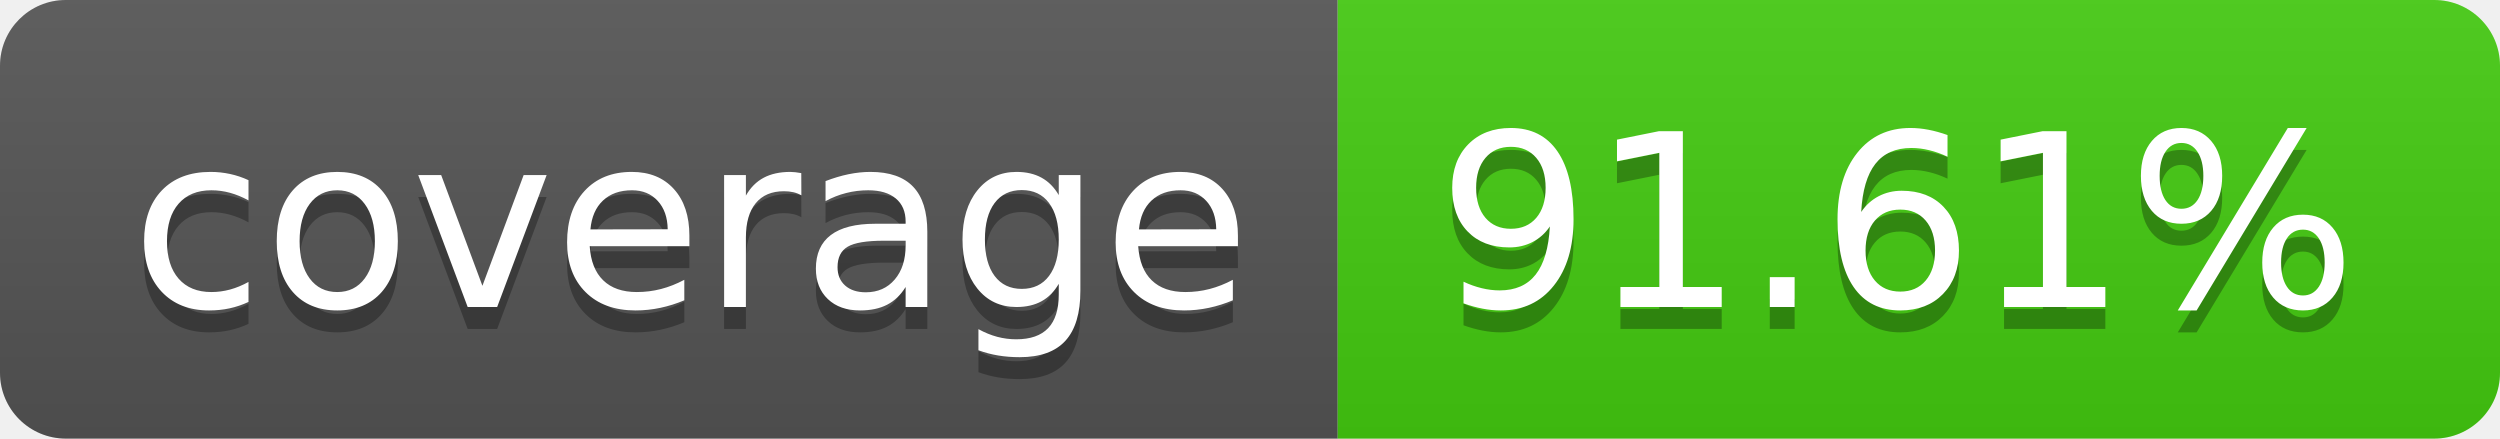
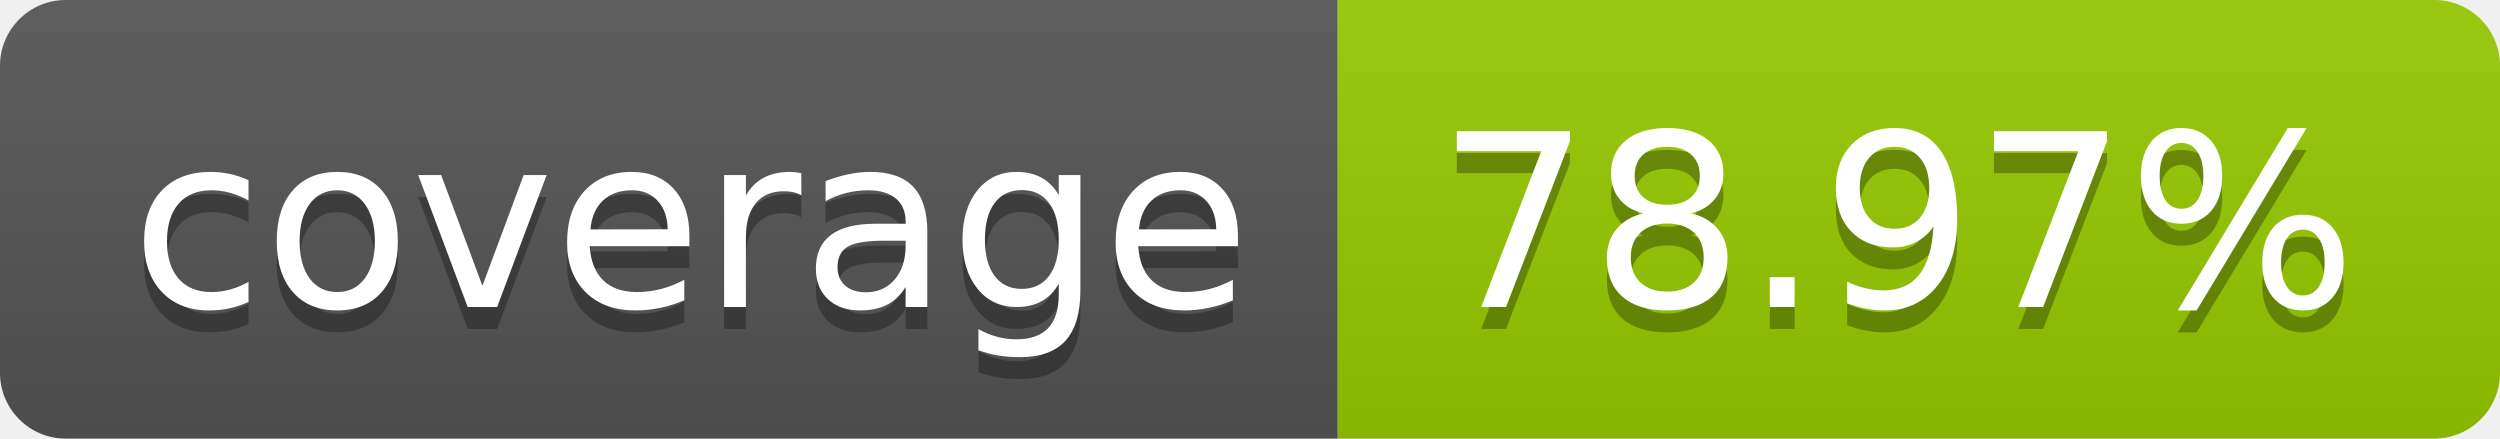
- <svg xmlns="http://www.w3.org/2000/svg" width="114" height="20" role="img" aria-label="coverage: 91.61%">
+ <svg xmlns="http://www.w3.org/2000/svg" width="114" height="20" role="img" aria-label="coverage: 78.97%">
  <linearGradient id="s" x2="0" y2="100%">
    <stop offset="0" stop-color="#bbb" stop-opacity=".1" />
    <stop offset="1" stop-opacity=".1" />
  </linearGradient>
  <clipPath id="r">
    <rect width="114" height="20" rx="3" fill="#fff" />
  </clipPath>
  <g clip-path="url(#r)">
    <rect width="61" height="20" fill="#555" />
-     <rect x="61" width="53" height="20" fill="#4c1" />
+     <rect x="61" width="53" height="20" fill="#97ca00" />
    <rect width="114" height="20" fill="url(#s)" />
  </g>
  <g fill="#fff" text-anchor="middle" font-family="Verdana,Geneva,DejaVu Sans,sans-serif" text-rendering="geometricPrecision" font-size="110">
    <text aria-hidden="true" x="315" y="150" fill="#010101" fill-opacity=".3" transform="scale(.1)" textLength="510">coverage</text>
    <text x="315" y="140" transform="scale(.1)" fill="#fff" textLength="510">coverage</text>
-     <text aria-hidden="true" x="865" y="150" fill="#010101" fill-opacity=".3" transform="scale(.1)" textLength="430">91.61%</text>
-     <text x="865" y="140" transform="scale(.1)" fill="#fff" textLength="430">91.61%</text>
+     <text aria-hidden="true" x="865" y="150" fill="#010101" fill-opacity=".3" transform="scale(.1)" textLength="430">78.97%</text>
+     <text x="865" y="140" transform="scale(.1)" fill="#fff" textLength="430">78.97%</text>
  </g>
</svg>
